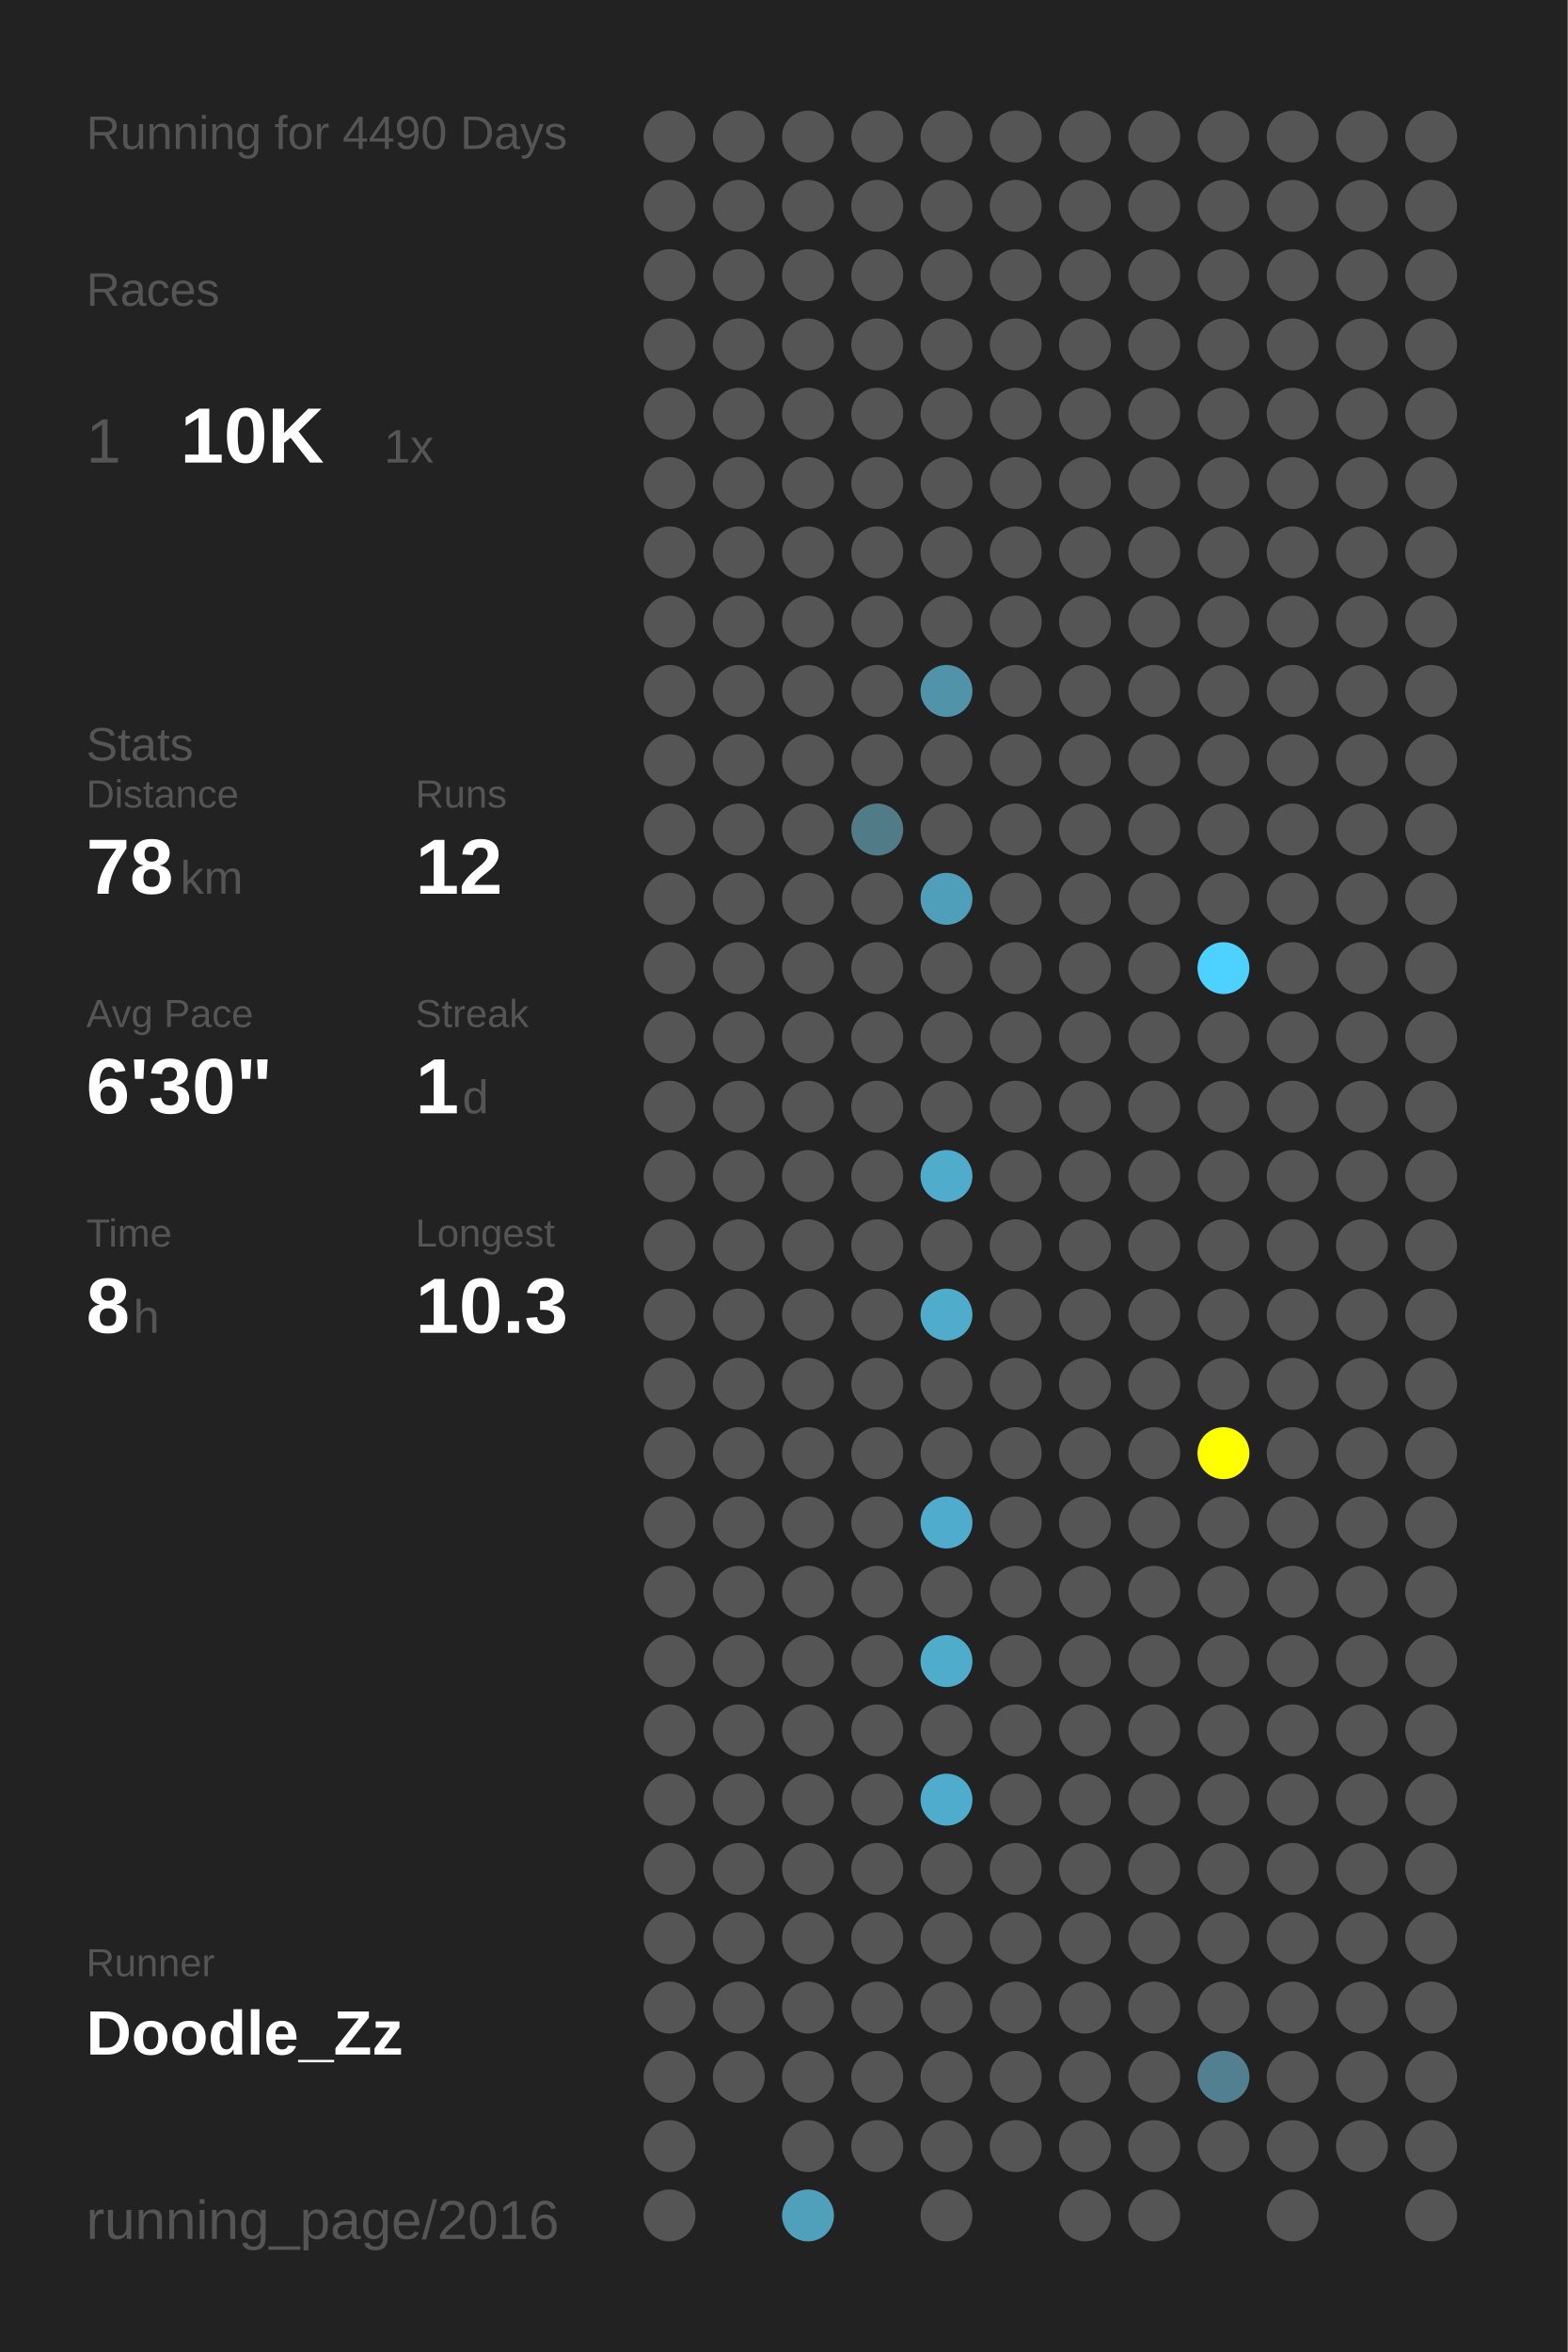
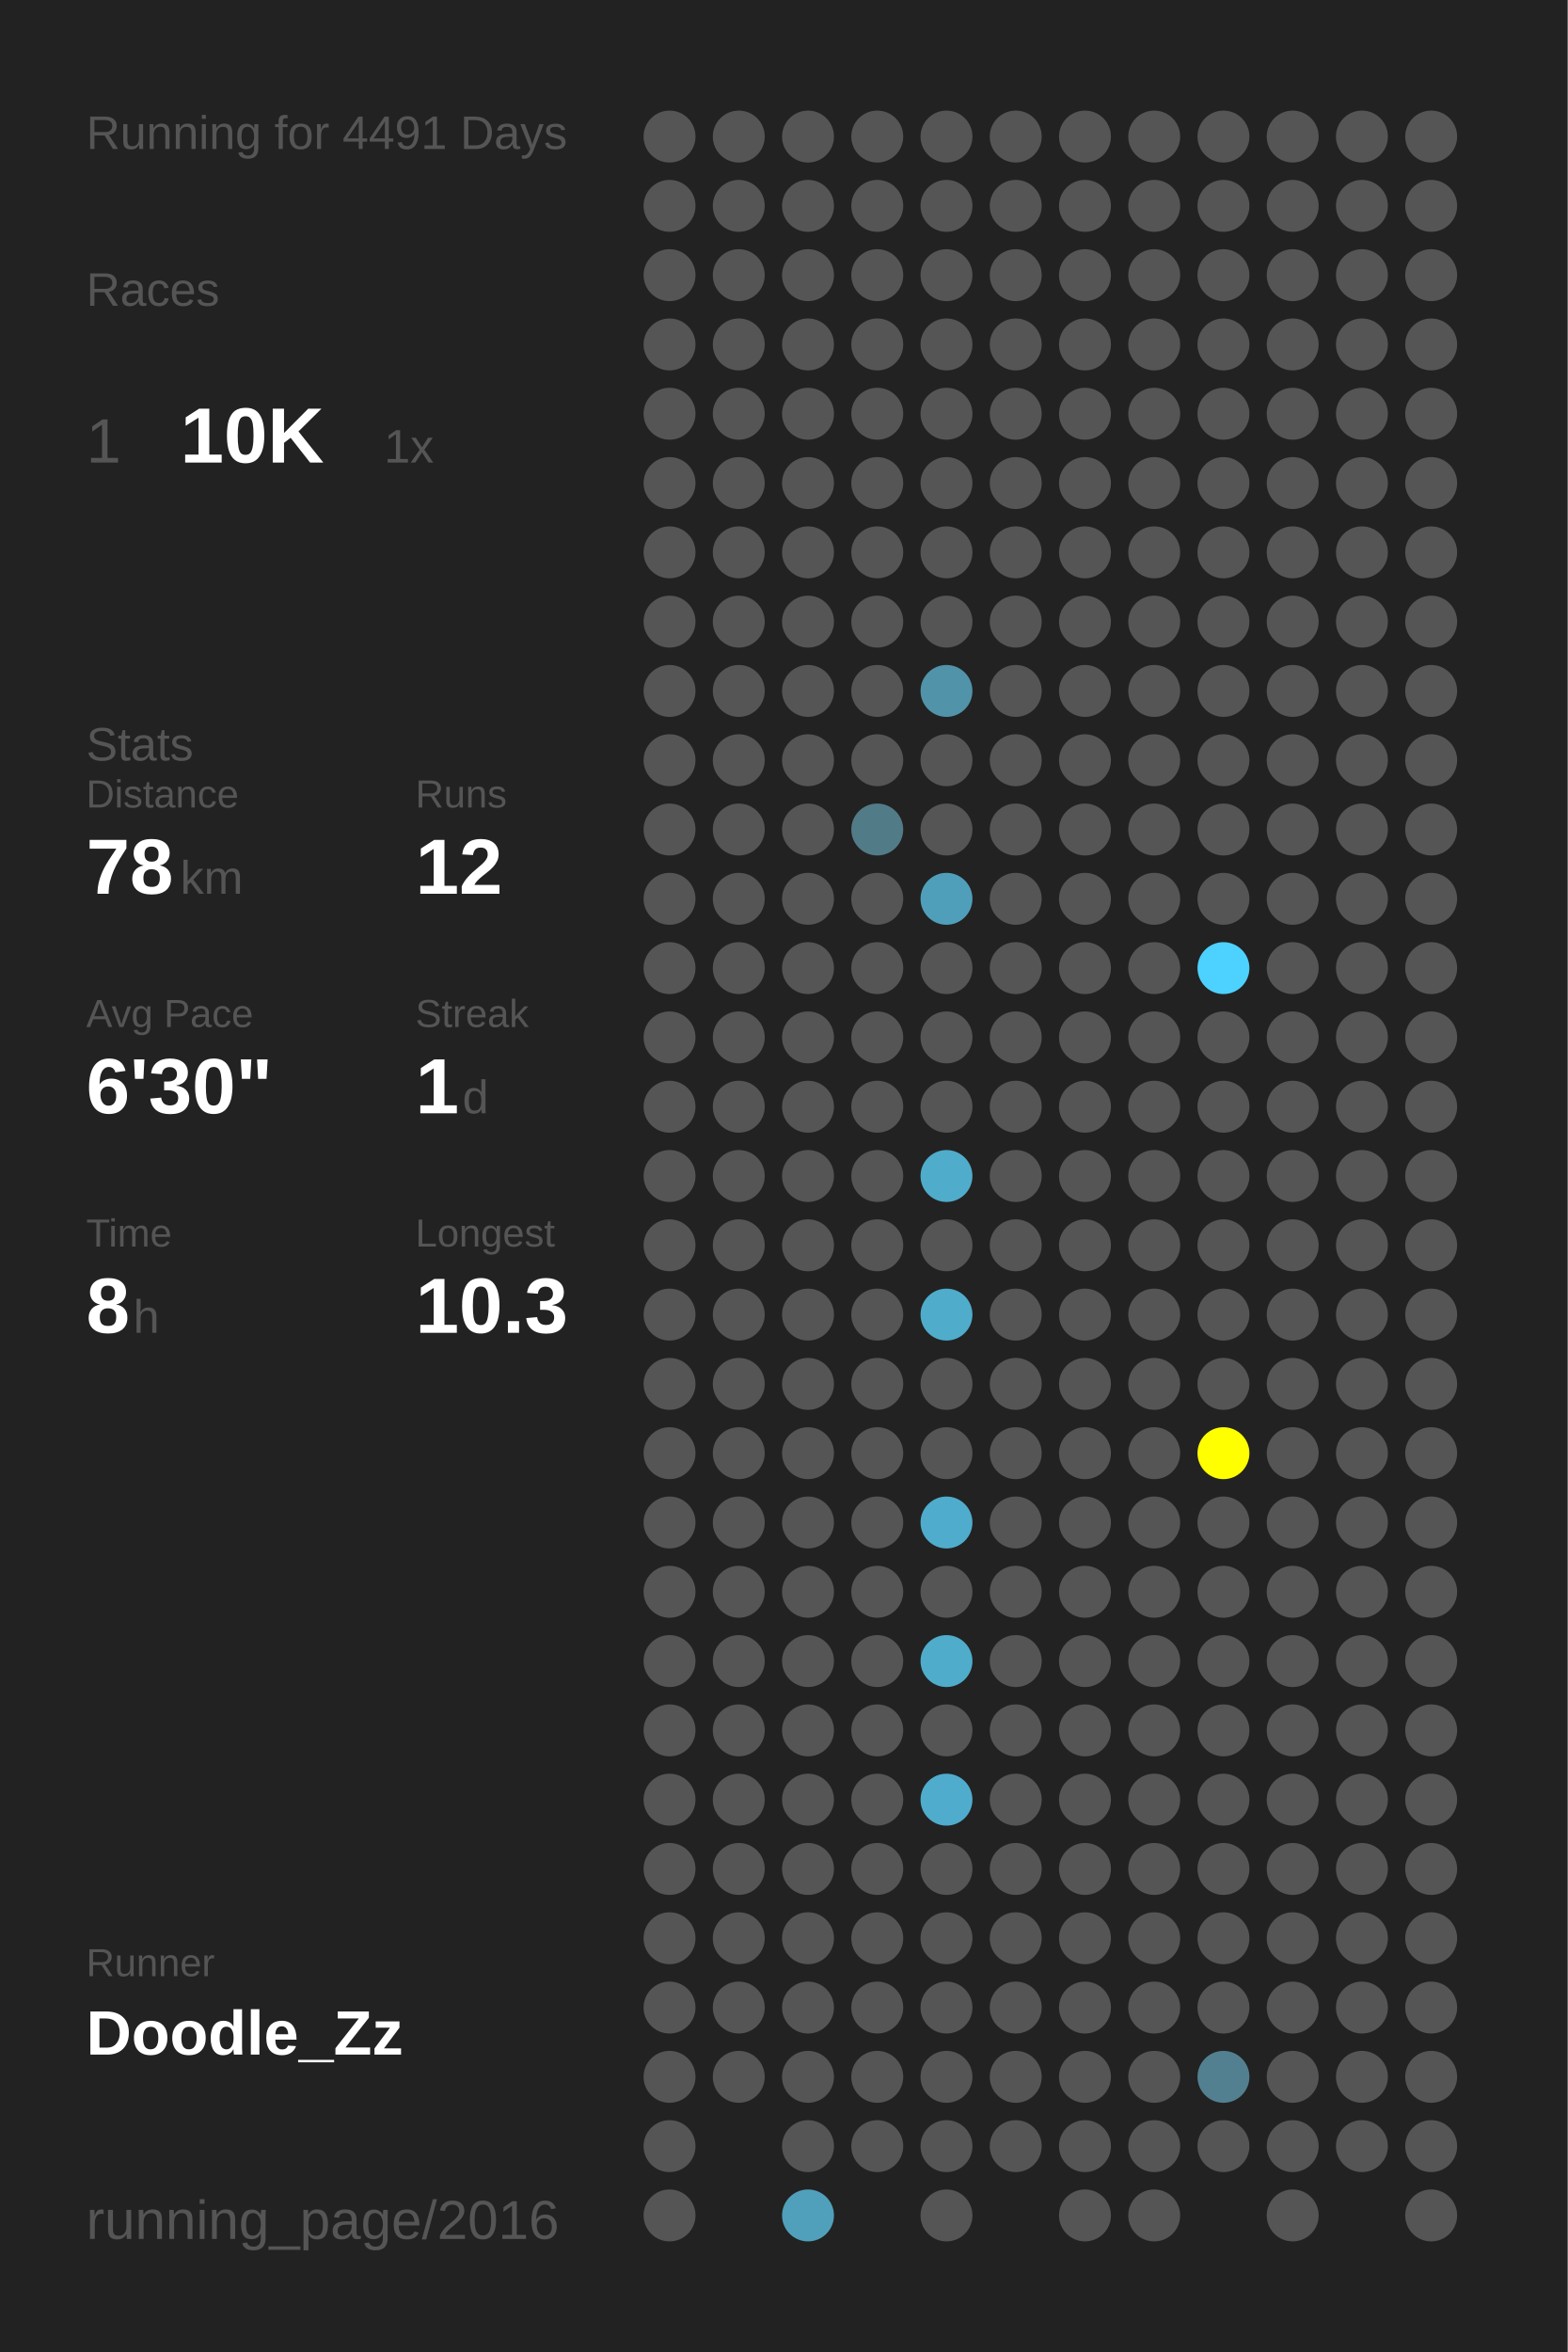
<svg xmlns="http://www.w3.org/2000/svg" baseProfile="full" height="300mm" version="1.1" viewBox="0,0,200,300" width="200mm">
  <defs />
  <rect fill="#222222" height="300" width="200" x="0" y="0" />
-   <text fill="#555555" style="font-size:6px; font-family:Arial;" x="11" y="19">Running for 4490 Days</text>
+   <text fill="#555555" style="font-size:6px; font-family:Arial;" x="11" y="19">Running for 4491 Days</text>
  <text fill="#555555" style="font-size:6px; font-family:Arial;" x="11" y="39">Races</text>
  <text fill="#555555" style="font-size:8px; font-family:Arial;" x="11" y="59">1</text>
  <text fill="#FFFFFF" style="font-size:10px; font-family:Arial; font-weight:bold;" x="23" y="59">10K</text>
  <text fill="#555555" style="font-size:6px; font-family:Arial;" x="49" y="59">1x</text>
  <text fill="#555555" style="font-size:6px; font-family:Arial;" x="11" y="97">Stats</text>
  <text fill="#555555" style="font-size:5px; font-family:Arial;" x="11" y="103">Distance</text>
  <text fill="#FFFFFF" style="font-size:10px; font-family:Arial; font-weight:bold;" x="11" y="114">78</text>
  <text fill="#555555" style="font-size:6px; font-family:Arial;" x="23" y="114">km</text>
  <text fill="#555555" style="font-size:5px; font-family:Arial;" x="53" y="103">Runs</text>
  <text fill="#FFFFFF" style="font-size:10px; font-family:Arial; font-weight:bold;" x="53" y="114">12</text>
  <text fill="#555555" style="font-size:5px; font-family:Arial;" x="11" y="131">Avg Pace</text>
  <text fill="#FFFFFF" style="font-size:10px; font-family:Arial; font-weight:bold;" x="11" y="142">6'30"</text>
  <text fill="#555555" style="font-size:5px; font-family:Arial;" x="53" y="131">Streak</text>
  <text fill="#FFFFFF" style="font-size:10px; font-family:Arial; font-weight:bold;" x="53" y="142">1</text>
  <text fill="#555555" style="font-size:6px; font-family:Arial;" x="59" y="142">d</text>
  <text fill="#555555" style="font-size:5px; font-family:Arial;" x="11" y="159">Time</text>
  <text fill="#FFFFFF" style="font-size:10px; font-family:Arial; font-weight:bold;" x="11" y="170">8</text>
  <text fill="#555555" style="font-size:6px; font-family:Arial;" x="17" y="170">h</text>
  <text fill="#555555" style="font-size:5px; font-family:Arial;" x="53" y="159">Longest</text>
  <text fill="#FFFFFF" style="font-size:10px; font-family:Arial; font-weight:bold;" x="53" y="170">10.3</text>
  <text fill="#555555" style="font-size:5px; font-family:Arial;" x="11" y="252.065">Runner</text>
  <text fill="#FFFFFF" style="font-size:8px; font-family:Arial; font-weight:bold;" x="11" y="262.065">Doodle_Zz</text>
  <text fill="#555555" style="font-size:7px; font-family:Arial;" x="11" y="285.581">running_page/2016</text>
  <circle cx="85.417" cy="17.419" fill="#555555" r="3.312" />
  <circle cx="85.417" cy="26.258" fill="#555555" r="3.312" />
  <circle cx="85.417" cy="35.097" fill="#555555" r="3.312" />
  <circle cx="85.417" cy="43.935" fill="#555555" r="3.312" />
  <circle cx="85.417" cy="52.774" fill="#555555" r="3.312" />
  <circle cx="85.417" cy="61.613" fill="#555555" r="3.312" />
  <circle cx="85.417" cy="70.452" fill="#555555" r="3.312" />
  <circle cx="85.417" cy="79.29" fill="#555555" r="3.312" />
  <circle cx="85.417" cy="88.129" fill="#555555" r="3.312" />
  <circle cx="85.417" cy="96.968" fill="#555555" r="3.312" />
  <circle cx="85.417" cy="105.806" fill="#555555" r="3.312" />
  <circle cx="85.417" cy="114.645" fill="#555555" r="3.312" />
  <circle cx="85.417" cy="123.484" fill="#555555" r="3.312" />
  <circle cx="85.417" cy="132.323" fill="#555555" r="3.312" />
  <circle cx="85.417" cy="141.161" fill="#555555" r="3.312" />
  <circle cx="85.417" cy="150" fill="#555555" r="3.312" />
  <circle cx="85.417" cy="158.839" fill="#555555" r="3.312" />
  <circle cx="85.417" cy="167.677" fill="#555555" r="3.312" />
  <circle cx="85.417" cy="176.516" fill="#555555" r="3.312" />
  <circle cx="85.417" cy="185.355" fill="#555555" r="3.312" />
  <circle cx="85.417" cy="194.194" fill="#555555" r="3.312" />
  <circle cx="85.417" cy="203.032" fill="#555555" r="3.312" />
  <circle cx="85.417" cy="211.871" fill="#555555" r="3.312" />
  <circle cx="85.417" cy="220.71" fill="#555555" r="3.312" />
  <circle cx="85.417" cy="229.548" fill="#555555" r="3.312" />
  <circle cx="85.417" cy="238.387" fill="#555555" r="3.312" />
  <circle cx="85.417" cy="247.226" fill="#555555" r="3.312" />
  <circle cx="85.417" cy="256.065" fill="#555555" r="3.312" />
  <circle cx="85.417" cy="264.903" fill="#555555" r="3.312" />
  <circle cx="85.417" cy="273.742" fill="#555555" r="3.312" />
  <circle cx="85.417" cy="282.581" fill="#555555" r="3.312" />
  <circle cx="94.25" cy="17.419" fill="#555555" r="3.312" />
  <circle cx="94.25" cy="26.258" fill="#555555" r="3.312" />
  <circle cx="94.25" cy="35.097" fill="#555555" r="3.312" />
  <circle cx="94.25" cy="43.935" fill="#555555" r="3.312" />
  <circle cx="94.25" cy="52.774" fill="#555555" r="3.312" />
  <circle cx="94.25" cy="61.613" fill="#555555" r="3.312" />
  <circle cx="94.25" cy="70.452" fill="#555555" r="3.312" />
  <circle cx="94.25" cy="79.29" fill="#555555" r="3.312" />
  <circle cx="94.25" cy="88.129" fill="#555555" r="3.312" />
  <circle cx="94.25" cy="96.968" fill="#555555" r="3.312" />
  <circle cx="94.25" cy="105.806" fill="#555555" r="3.312" />
  <circle cx="94.25" cy="114.645" fill="#555555" r="3.312" />
  <circle cx="94.25" cy="123.484" fill="#555555" r="3.312" />
  <circle cx="94.25" cy="132.323" fill="#555555" r="3.312" />
  <circle cx="94.25" cy="141.161" fill="#555555" r="3.312" />
  <circle cx="94.25" cy="150" fill="#555555" r="3.312" />
  <circle cx="94.25" cy="158.839" fill="#555555" r="3.312" />
  <circle cx="94.25" cy="167.677" fill="#555555" r="3.312" />
  <circle cx="94.25" cy="176.516" fill="#555555" r="3.312" />
  <circle cx="94.25" cy="185.355" fill="#555555" r="3.312" />
  <circle cx="94.25" cy="194.194" fill="#555555" r="3.312" />
  <circle cx="94.25" cy="203.032" fill="#555555" r="3.312" />
  <circle cx="94.25" cy="211.871" fill="#555555" r="3.312" />
  <circle cx="94.25" cy="220.71" fill="#555555" r="3.312" />
  <circle cx="94.25" cy="229.548" fill="#555555" r="3.312" />
  <circle cx="94.25" cy="238.387" fill="#555555" r="3.312" />
  <circle cx="94.25" cy="247.226" fill="#555555" r="3.312" />
  <circle cx="94.25" cy="256.065" fill="#555555" r="3.312" />
  <circle cx="94.25" cy="264.903" fill="#555555" r="3.312" />
  <circle cx="103.083" cy="17.419" fill="#555555" r="3.312" />
  <circle cx="103.083" cy="26.258" fill="#555555" r="3.312" />
  <circle cx="103.083" cy="35.097" fill="#555555" r="3.312" />
  <circle cx="103.083" cy="43.935" fill="#555555" r="3.312" />
  <circle cx="103.083" cy="52.774" fill="#555555" r="3.312" />
  <circle cx="103.083" cy="61.613" fill="#555555" r="3.312" />
  <circle cx="103.083" cy="70.452" fill="#555555" r="3.312" />
  <circle cx="103.083" cy="79.29" fill="#555555" r="3.312" />
  <circle cx="103.083" cy="88.129" fill="#555555" r="3.312" />
  <circle cx="103.083" cy="96.968" fill="#555555" r="3.312" />
  <circle cx="103.083" cy="105.806" fill="#555555" r="3.312" />
  <circle cx="103.083" cy="114.645" fill="#555555" r="3.312" />
  <circle cx="103.083" cy="123.484" fill="#555555" r="3.312" />
  <circle cx="103.083" cy="132.323" fill="#555555" r="3.312" />
  <circle cx="103.083" cy="141.161" fill="#555555" r="3.312" />
  <circle cx="103.083" cy="150" fill="#555555" r="3.312" />
  <circle cx="103.083" cy="158.839" fill="#555555" r="3.312" />
  <circle cx="103.083" cy="167.677" fill="#555555" r="3.312" />
  <circle cx="103.083" cy="176.516" fill="#555555" r="3.312" />
  <circle cx="103.083" cy="185.355" fill="#555555" r="3.312" />
  <circle cx="103.083" cy="194.194" fill="#555555" r="3.312" />
  <circle cx="103.083" cy="203.032" fill="#555555" r="3.312" />
  <circle cx="103.083" cy="211.871" fill="#555555" r="3.312" />
  <circle cx="103.083" cy="220.71" fill="#555555" r="3.312" />
  <circle cx="103.083" cy="229.548" fill="#555555" r="3.312" />
  <circle cx="103.083" cy="238.387" fill="#555555" r="3.312" />
  <circle cx="103.083" cy="247.226" fill="#555555" r="3.312" />
  <circle cx="103.083" cy="256.065" fill="#555555" r="3.312" />
  <circle cx="103.083" cy="264.903" fill="#555555" r="3.312" />
  <circle cx="103.083" cy="273.742" fill="#555555" r="3.312" />
  <circle cx="103.083" cy="282.581" fill="#50a0bb" r="3.312" />
  <circle cx="111.917" cy="17.419" fill="#555555" r="3.312" />
  <circle cx="111.917" cy="26.258" fill="#555555" r="3.312" />
  <circle cx="111.917" cy="35.097" fill="#555555" r="3.312" />
  <circle cx="111.917" cy="43.935" fill="#555555" r="3.312" />
  <circle cx="111.917" cy="52.774" fill="#555555" r="3.312" />
  <circle cx="111.917" cy="61.613" fill="#555555" r="3.312" />
  <circle cx="111.917" cy="70.452" fill="#555555" r="3.312" />
  <circle cx="111.917" cy="79.29" fill="#555555" r="3.312" />
  <circle cx="111.917" cy="88.129" fill="#555555" r="3.312" />
  <circle cx="111.917" cy="96.968" fill="#555555" r="3.312" />
  <circle cx="111.917" cy="105.806" fill="#527b88" r="3.312" />
  <circle cx="111.917" cy="114.645" fill="#555555" r="3.312" />
  <circle cx="111.917" cy="123.484" fill="#555555" r="3.312" />
  <circle cx="111.917" cy="132.323" fill="#555555" r="3.312" />
  <circle cx="111.917" cy="141.161" fill="#555555" r="3.312" />
  <circle cx="111.917" cy="150" fill="#555555" r="3.312" />
  <circle cx="111.917" cy="158.839" fill="#555555" r="3.312" />
  <circle cx="111.917" cy="167.677" fill="#555555" r="3.312" />
  <circle cx="111.917" cy="176.516" fill="#555555" r="3.312" />
  <circle cx="111.917" cy="185.355" fill="#555555" r="3.312" />
  <circle cx="111.917" cy="194.194" fill="#555555" r="3.312" />
  <circle cx="111.917" cy="203.032" fill="#555555" r="3.312" />
  <circle cx="111.917" cy="211.871" fill="#555555" r="3.312" />
  <circle cx="111.917" cy="220.71" fill="#555555" r="3.312" />
  <circle cx="111.917" cy="229.548" fill="#555555" r="3.312" />
  <circle cx="111.917" cy="238.387" fill="#555555" r="3.312" />
  <circle cx="111.917" cy="247.226" fill="#555555" r="3.312" />
  <circle cx="111.917" cy="256.065" fill="#555555" r="3.312" />
  <circle cx="111.917" cy="264.903" fill="#555555" r="3.312" />
  <circle cx="111.917" cy="273.742" fill="#555555" r="3.312" />
  <circle cx="120.75" cy="17.419" fill="#555555" r="3.312" />
  <circle cx="120.75" cy="26.258" fill="#555555" r="3.312" />
  <circle cx="120.75" cy="35.097" fill="#555555" r="3.312" />
  <circle cx="120.75" cy="43.935" fill="#555555" r="3.312" />
  <circle cx="120.75" cy="52.774" fill="#555555" r="3.312" />
  <circle cx="120.75" cy="61.613" fill="#555555" r="3.312" />
  <circle cx="120.75" cy="70.452" fill="#555555" r="3.312" />
  <circle cx="120.75" cy="79.29" fill="#555555" r="3.312" />
  <circle cx="120.75" cy="88.129" fill="#5193a9" r="3.312" />
  <circle cx="120.75" cy="96.968" fill="#555555" r="3.312" />
  <circle cx="120.75" cy="105.806" fill="#555555" r="3.312" />
  <circle cx="120.75" cy="114.645" fill="#509fba" r="3.312" />
  <circle cx="120.75" cy="123.484" fill="#555555" r="3.312" />
  <circle cx="120.75" cy="132.323" fill="#555555" r="3.312" />
  <circle cx="120.75" cy="141.161" fill="#555555" r="3.312" />
  <circle cx="120.75" cy="150" fill="#4faccb" r="3.312" />
  <circle cx="120.75" cy="158.839" fill="#555555" r="3.312" />
  <circle cx="120.75" cy="167.677" fill="#4faccb" r="3.312" />
  <circle cx="120.75" cy="176.516" fill="#555555" r="3.312" />
  <circle cx="120.75" cy="185.355" fill="#555555" r="3.312" />
  <circle cx="120.75" cy="194.194" fill="#4faccc" r="3.312" />
  <circle cx="120.75" cy="203.032" fill="#555555" r="3.312" />
  <circle cx="120.75" cy="211.871" fill="#4faccb" r="3.312" />
  <circle cx="120.75" cy="220.71" fill="#555555" r="3.312" />
  <circle cx="120.75" cy="229.548" fill="#4faccc" r="3.312" />
  <circle cx="120.75" cy="238.387" fill="#555555" r="3.312" />
  <circle cx="120.75" cy="247.226" fill="#555555" r="3.312" />
  <circle cx="120.75" cy="256.065" fill="#555555" r="3.312" />
  <circle cx="120.75" cy="264.903" fill="#555555" r="3.312" />
  <circle cx="120.75" cy="273.742" fill="#555555" r="3.312" />
  <circle cx="120.75" cy="282.581" fill="#555555" r="3.312" />
  <circle cx="129.583" cy="17.419" fill="#555555" r="3.312" />
  <circle cx="129.583" cy="26.258" fill="#555555" r="3.312" />
  <circle cx="129.583" cy="35.097" fill="#555555" r="3.312" />
  <circle cx="129.583" cy="43.935" fill="#555555" r="3.312" />
  <circle cx="129.583" cy="52.774" fill="#555555" r="3.312" />
  <circle cx="129.583" cy="61.613" fill="#555555" r="3.312" />
  <circle cx="129.583" cy="70.452" fill="#555555" r="3.312" />
  <circle cx="129.583" cy="79.29" fill="#555555" r="3.312" />
  <circle cx="129.583" cy="88.129" fill="#555555" r="3.312" />
  <circle cx="129.583" cy="96.968" fill="#555555" r="3.312" />
  <circle cx="129.583" cy="105.806" fill="#555555" r="3.312" />
  <circle cx="129.583" cy="114.645" fill="#555555" r="3.312" />
  <circle cx="129.583" cy="123.484" fill="#555555" r="3.312" />
  <circle cx="129.583" cy="132.323" fill="#555555" r="3.312" />
  <circle cx="129.583" cy="141.161" fill="#555555" r="3.312" />
  <circle cx="129.583" cy="150" fill="#555555" r="3.312" />
  <circle cx="129.583" cy="158.839" fill="#555555" r="3.312" />
  <circle cx="129.583" cy="167.677" fill="#555555" r="3.312" />
  <circle cx="129.583" cy="176.516" fill="#555555" r="3.312" />
  <circle cx="129.583" cy="185.355" fill="#555555" r="3.312" />
  <circle cx="129.583" cy="194.194" fill="#555555" r="3.312" />
  <circle cx="129.583" cy="203.032" fill="#555555" r="3.312" />
  <circle cx="129.583" cy="211.871" fill="#555555" r="3.312" />
  <circle cx="129.583" cy="220.71" fill="#555555" r="3.312" />
  <circle cx="129.583" cy="229.548" fill="#555555" r="3.312" />
  <circle cx="129.583" cy="238.387" fill="#555555" r="3.312" />
  <circle cx="129.583" cy="247.226" fill="#555555" r="3.312" />
  <circle cx="129.583" cy="256.065" fill="#555555" r="3.312" />
  <circle cx="129.583" cy="264.903" fill="#555555" r="3.312" />
  <circle cx="129.583" cy="273.742" fill="#555555" r="3.312" />
  <circle cx="138.417" cy="17.419" fill="#555555" r="3.312" />
  <circle cx="138.417" cy="26.258" fill="#555555" r="3.312" />
  <circle cx="138.417" cy="35.097" fill="#555555" r="3.312" />
  <circle cx="138.417" cy="43.935" fill="#555555" r="3.312" />
  <circle cx="138.417" cy="52.774" fill="#555555" r="3.312" />
  <circle cx="138.417" cy="61.613" fill="#555555" r="3.312" />
  <circle cx="138.417" cy="70.452" fill="#555555" r="3.312" />
  <circle cx="138.417" cy="79.29" fill="#555555" r="3.312" />
  <circle cx="138.417" cy="88.129" fill="#555555" r="3.312" />
  <circle cx="138.417" cy="96.968" fill="#555555" r="3.312" />
  <circle cx="138.417" cy="105.806" fill="#555555" r="3.312" />
  <circle cx="138.417" cy="114.645" fill="#555555" r="3.312" />
  <circle cx="138.417" cy="123.484" fill="#555555" r="3.312" />
  <circle cx="138.417" cy="132.323" fill="#555555" r="3.312" />
  <circle cx="138.417" cy="141.161" fill="#555555" r="3.312" />
  <circle cx="138.417" cy="150" fill="#555555" r="3.312" />
  <circle cx="138.417" cy="158.839" fill="#555555" r="3.312" />
  <circle cx="138.417" cy="167.677" fill="#555555" r="3.312" />
  <circle cx="138.417" cy="176.516" fill="#555555" r="3.312" />
  <circle cx="138.417" cy="185.355" fill="#555555" r="3.312" />
  <circle cx="138.417" cy="194.194" fill="#555555" r="3.312" />
  <circle cx="138.417" cy="203.032" fill="#555555" r="3.312" />
  <circle cx="138.417" cy="211.871" fill="#555555" r="3.312" />
  <circle cx="138.417" cy="220.71" fill="#555555" r="3.312" />
  <circle cx="138.417" cy="229.548" fill="#555555" r="3.312" />
  <circle cx="138.417" cy="238.387" fill="#555555" r="3.312" />
  <circle cx="138.417" cy="247.226" fill="#555555" r="3.312" />
  <circle cx="138.417" cy="256.065" fill="#555555" r="3.312" />
  <circle cx="138.417" cy="264.903" fill="#555555" r="3.312" />
  <circle cx="138.417" cy="273.742" fill="#555555" r="3.312" />
  <circle cx="138.417" cy="282.581" fill="#555555" r="3.312" />
  <circle cx="147.25" cy="17.419" fill="#555555" r="3.312" />
  <circle cx="147.25" cy="26.258" fill="#555555" r="3.312" />
  <circle cx="147.25" cy="35.097" fill="#555555" r="3.312" />
  <circle cx="147.25" cy="43.935" fill="#555555" r="3.312" />
  <circle cx="147.25" cy="52.774" fill="#555555" r="3.312" />
  <circle cx="147.25" cy="61.613" fill="#555555" r="3.312" />
  <circle cx="147.25" cy="70.452" fill="#555555" r="3.312" />
  <circle cx="147.25" cy="79.29" fill="#555555" r="3.312" />
  <circle cx="147.25" cy="88.129" fill="#555555" r="3.312" />
  <circle cx="147.25" cy="96.968" fill="#555555" r="3.312" />
  <circle cx="147.25" cy="105.806" fill="#555555" r="3.312" />
  <circle cx="147.25" cy="114.645" fill="#555555" r="3.312" />
  <circle cx="147.25" cy="123.484" fill="#555555" r="3.312" />
  <circle cx="147.25" cy="132.323" fill="#555555" r="3.312" />
  <circle cx="147.25" cy="141.161" fill="#555555" r="3.312" />
  <circle cx="147.25" cy="150" fill="#555555" r="3.312" />
  <circle cx="147.25" cy="158.839" fill="#555555" r="3.312" />
  <circle cx="147.25" cy="167.677" fill="#555555" r="3.312" />
  <circle cx="147.25" cy="176.516" fill="#555555" r="3.312" />
  <circle cx="147.25" cy="185.355" fill="#555555" r="3.312" />
  <circle cx="147.25" cy="194.194" fill="#555555" r="3.312" />
  <circle cx="147.25" cy="203.032" fill="#555555" r="3.312" />
  <circle cx="147.25" cy="211.871" fill="#555555" r="3.312" />
  <circle cx="147.25" cy="220.71" fill="#555555" r="3.312" />
  <circle cx="147.25" cy="229.548" fill="#555555" r="3.312" />
  <circle cx="147.25" cy="238.387" fill="#555555" r="3.312" />
  <circle cx="147.25" cy="247.226" fill="#555555" r="3.312" />
  <circle cx="147.25" cy="256.065" fill="#555555" r="3.312" />
  <circle cx="147.25" cy="264.903" fill="#555555" r="3.312" />
  <circle cx="147.25" cy="273.742" fill="#555555" r="3.312" />
  <circle cx="147.25" cy="282.581" fill="#555555" r="3.312" />
  <circle cx="156.083" cy="17.419" fill="#555555" r="3.312" />
  <circle cx="156.083" cy="26.258" fill="#555555" r="3.312" />
  <circle cx="156.083" cy="35.097" fill="#555555" r="3.312" />
  <circle cx="156.083" cy="43.935" fill="#555555" r="3.312" />
  <circle cx="156.083" cy="52.774" fill="#555555" r="3.312" />
  <circle cx="156.083" cy="61.613" fill="#555555" r="3.312" />
  <circle cx="156.083" cy="70.452" fill="#555555" r="3.312" />
  <circle cx="156.083" cy="79.29" fill="#555555" r="3.312" />
  <circle cx="156.083" cy="88.129" fill="#555555" r="3.312" />
  <circle cx="156.083" cy="96.968" fill="#555555" r="3.312" />
  <circle cx="156.083" cy="105.806" fill="#555555" r="3.312" />
  <circle cx="156.083" cy="114.645" fill="#555555" r="3.312" />
  <circle cx="156.083" cy="123.484" fill="#4dd1fe" r="3.312" />
  <circle cx="156.083" cy="132.323" fill="#555555" r="3.312" />
  <circle cx="156.083" cy="141.161" fill="#555555" r="3.312" />
  <circle cx="156.083" cy="150" fill="#555555" r="3.312" />
  <circle cx="156.083" cy="158.839" fill="#555555" r="3.312" />
  <circle cx="156.083" cy="167.677" fill="#555555" r="3.312" />
  <circle cx="156.083" cy="176.516" fill="#555555" r="3.312" />
  <circle cx="156.083" cy="185.355" fill="#FFFF00" r="3.312" />
  <circle cx="156.083" cy="194.194" fill="#555555" r="3.312" />
  <circle cx="156.083" cy="203.032" fill="#555555" r="3.312" />
  <circle cx="156.083" cy="211.871" fill="#555555" r="3.312" />
  <circle cx="156.083" cy="220.71" fill="#555555" r="3.312" />
  <circle cx="156.083" cy="229.548" fill="#555555" r="3.312" />
  <circle cx="156.083" cy="238.387" fill="#555555" r="3.312" />
  <circle cx="156.083" cy="247.226" fill="#555555" r="3.312" />
  <circle cx="156.083" cy="256.065" fill="#555555" r="3.312" />
  <circle cx="156.083" cy="264.903" fill="#528090" r="3.312" />
  <circle cx="156.083" cy="273.742" fill="#555555" r="3.312" />
  <circle cx="164.917" cy="17.419" fill="#555555" r="3.312" />
  <circle cx="164.917" cy="26.258" fill="#555555" r="3.312" />
  <circle cx="164.917" cy="35.097" fill="#555555" r="3.312" />
  <circle cx="164.917" cy="43.935" fill="#555555" r="3.312" />
  <circle cx="164.917" cy="52.774" fill="#555555" r="3.312" />
  <circle cx="164.917" cy="61.613" fill="#555555" r="3.312" />
  <circle cx="164.917" cy="70.452" fill="#555555" r="3.312" />
  <circle cx="164.917" cy="79.29" fill="#555555" r="3.312" />
  <circle cx="164.917" cy="88.129" fill="#555555" r="3.312" />
  <circle cx="164.917" cy="96.968" fill="#555555" r="3.312" />
  <circle cx="164.917" cy="105.806" fill="#555555" r="3.312" />
  <circle cx="164.917" cy="114.645" fill="#555555" r="3.312" />
  <circle cx="164.917" cy="123.484" fill="#555555" r="3.312" />
  <circle cx="164.917" cy="132.323" fill="#555555" r="3.312" />
  <circle cx="164.917" cy="141.161" fill="#555555" r="3.312" />
  <circle cx="164.917" cy="150" fill="#555555" r="3.312" />
  <circle cx="164.917" cy="158.839" fill="#555555" r="3.312" />
  <circle cx="164.917" cy="167.677" fill="#555555" r="3.312" />
  <circle cx="164.917" cy="176.516" fill="#555555" r="3.312" />
  <circle cx="164.917" cy="185.355" fill="#555555" r="3.312" />
  <circle cx="164.917" cy="194.194" fill="#555555" r="3.312" />
  <circle cx="164.917" cy="203.032" fill="#555555" r="3.312" />
  <circle cx="164.917" cy="211.871" fill="#555555" r="3.312" />
  <circle cx="164.917" cy="220.71" fill="#555555" r="3.312" />
  <circle cx="164.917" cy="229.548" fill="#555555" r="3.312" />
  <circle cx="164.917" cy="238.387" fill="#555555" r="3.312" />
  <circle cx="164.917" cy="247.226" fill="#555555" r="3.312" />
  <circle cx="164.917" cy="256.065" fill="#555555" r="3.312" />
  <circle cx="164.917" cy="264.903" fill="#555555" r="3.312" />
  <circle cx="164.917" cy="273.742" fill="#555555" r="3.312" />
  <circle cx="164.917" cy="282.581" fill="#555555" r="3.312" />
  <circle cx="173.75" cy="17.419" fill="#555555" r="3.312" />
  <circle cx="173.75" cy="26.258" fill="#555555" r="3.312" />
  <circle cx="173.75" cy="35.097" fill="#555555" r="3.312" />
  <circle cx="173.75" cy="43.935" fill="#555555" r="3.312" />
  <circle cx="173.75" cy="52.774" fill="#555555" r="3.312" />
  <circle cx="173.75" cy="61.613" fill="#555555" r="3.312" />
  <circle cx="173.75" cy="70.452" fill="#555555" r="3.312" />
  <circle cx="173.75" cy="79.29" fill="#555555" r="3.312" />
  <circle cx="173.75" cy="88.129" fill="#555555" r="3.312" />
  <circle cx="173.75" cy="96.968" fill="#555555" r="3.312" />
  <circle cx="173.75" cy="105.806" fill="#555555" r="3.312" />
  <circle cx="173.75" cy="114.645" fill="#555555" r="3.312" />
  <circle cx="173.75" cy="123.484" fill="#555555" r="3.312" />
  <circle cx="173.75" cy="132.323" fill="#555555" r="3.312" />
  <circle cx="173.75" cy="141.161" fill="#555555" r="3.312" />
  <circle cx="173.75" cy="150" fill="#555555" r="3.312" />
  <circle cx="173.75" cy="158.839" fill="#555555" r="3.312" />
  <circle cx="173.75" cy="167.677" fill="#555555" r="3.312" />
  <circle cx="173.75" cy="176.516" fill="#555555" r="3.312" />
  <circle cx="173.75" cy="185.355" fill="#555555" r="3.312" />
  <circle cx="173.75" cy="194.194" fill="#555555" r="3.312" />
  <circle cx="173.75" cy="203.032" fill="#555555" r="3.312" />
  <circle cx="173.75" cy="211.871" fill="#555555" r="3.312" />
  <circle cx="173.75" cy="220.71" fill="#555555" r="3.312" />
  <circle cx="173.75" cy="229.548" fill="#555555" r="3.312" />
  <circle cx="173.75" cy="238.387" fill="#555555" r="3.312" />
  <circle cx="173.75" cy="247.226" fill="#555555" r="3.312" />
  <circle cx="173.75" cy="256.065" fill="#555555" r="3.312" />
  <circle cx="173.75" cy="264.903" fill="#555555" r="3.312" />
  <circle cx="173.75" cy="273.742" fill="#555555" r="3.312" />
  <circle cx="182.583" cy="17.419" fill="#555555" r="3.312" />
  <circle cx="182.583" cy="26.258" fill="#555555" r="3.312" />
  <circle cx="182.583" cy="35.097" fill="#555555" r="3.312" />
  <circle cx="182.583" cy="43.935" fill="#555555" r="3.312" />
  <circle cx="182.583" cy="52.774" fill="#555555" r="3.312" />
  <circle cx="182.583" cy="61.613" fill="#555555" r="3.312" />
  <circle cx="182.583" cy="70.452" fill="#555555" r="3.312" />
  <circle cx="182.583" cy="79.29" fill="#555555" r="3.312" />
  <circle cx="182.583" cy="88.129" fill="#555555" r="3.312" />
  <circle cx="182.583" cy="96.968" fill="#555555" r="3.312" />
  <circle cx="182.583" cy="105.806" fill="#555555" r="3.312" />
  <circle cx="182.583" cy="114.645" fill="#555555" r="3.312" />
  <circle cx="182.583" cy="123.484" fill="#555555" r="3.312" />
  <circle cx="182.583" cy="132.323" fill="#555555" r="3.312" />
  <circle cx="182.583" cy="141.161" fill="#555555" r="3.312" />
  <circle cx="182.583" cy="150" fill="#555555" r="3.312" />
  <circle cx="182.583" cy="158.839" fill="#555555" r="3.312" />
  <circle cx="182.583" cy="167.677" fill="#555555" r="3.312" />
  <circle cx="182.583" cy="176.516" fill="#555555" r="3.312" />
  <circle cx="182.583" cy="185.355" fill="#555555" r="3.312" />
  <circle cx="182.583" cy="194.194" fill="#555555" r="3.312" />
  <circle cx="182.583" cy="203.032" fill="#555555" r="3.312" />
  <circle cx="182.583" cy="211.871" fill="#555555" r="3.312" />
  <circle cx="182.583" cy="220.71" fill="#555555" r="3.312" />
  <circle cx="182.583" cy="229.548" fill="#555555" r="3.312" />
  <circle cx="182.583" cy="238.387" fill="#555555" r="3.312" />
  <circle cx="182.583" cy="247.226" fill="#555555" r="3.312" />
  <circle cx="182.583" cy="256.065" fill="#555555" r="3.312" />
  <circle cx="182.583" cy="264.903" fill="#555555" r="3.312" />
  <circle cx="182.583" cy="273.742" fill="#555555" r="3.312" />
  <circle cx="182.583" cy="282.581" fill="#555555" r="3.312" />
</svg>
